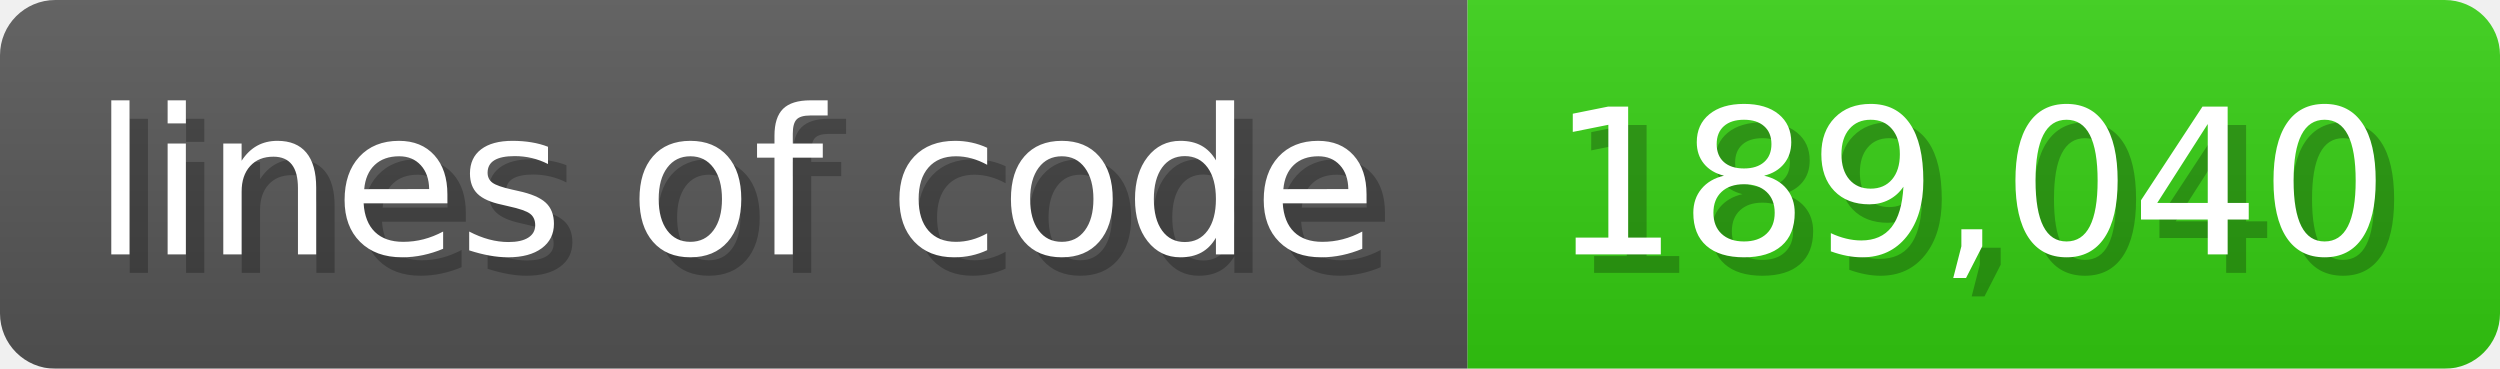
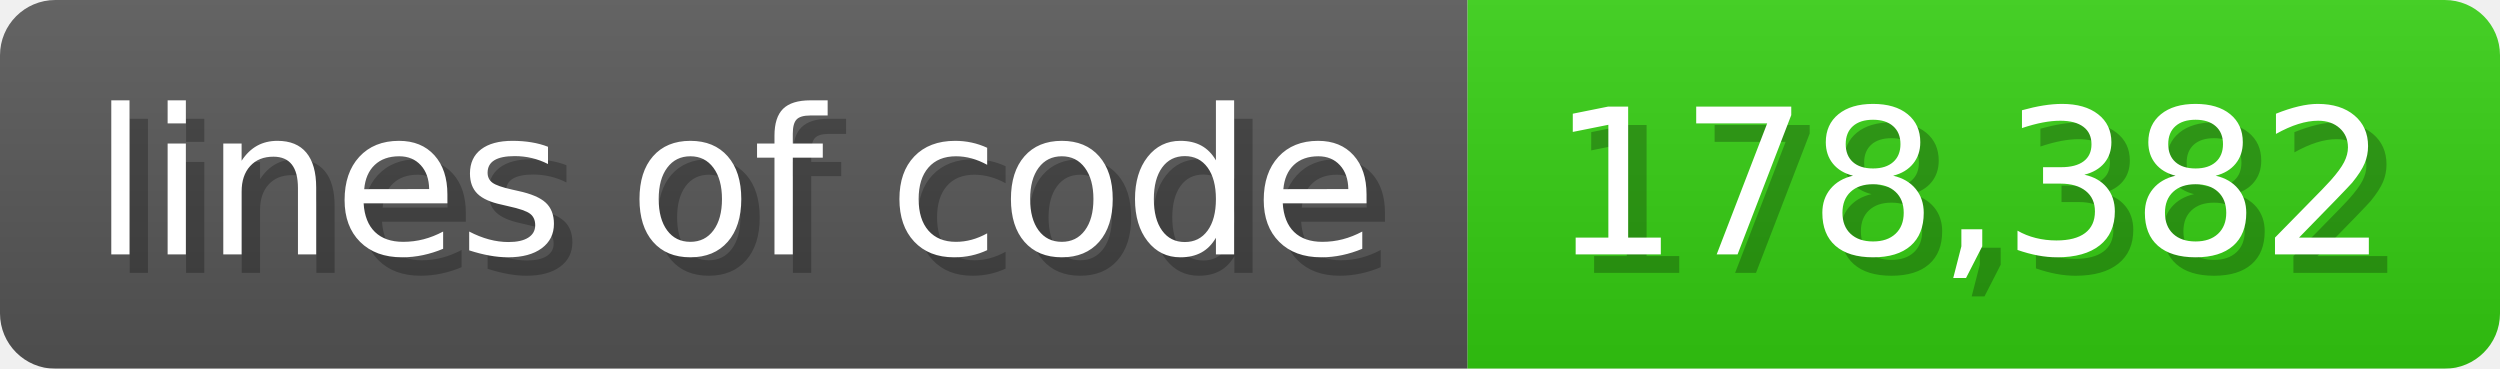
<svg xmlns="http://www.w3.org/2000/svg" width="135.6" height="20" viewBox="0 0 1356 200">
  <linearGradient id="a" x2="0" y2="100%">
    <stop offset="0" stop-opacity=".1" stop-color="#EEE" />
    <stop offset="1" stop-opacity=".1" />
  </linearGradient>
  <mask id="m">
    <rect width="1356" height="200" rx="30" fill="#FFF" />
  </mask>
  <g mask="url(#m)">
    <rect width="796" height="200" fill="#555" />
    <rect width="560" height="200" fill="#3C1" x="796" />
    <rect width="1356" height="200" fill="url(#a)" />
  </g>
  <g fill="#fff" text-anchor="start" font-family="Verdana,DejaVu Sans,sans-serif" font-size="110">
    <text x="60" y="148" textLength="696" fill="#000" opacity="0.25">lines of code</text>
    <text x="50" y="138" textLength="696">lines of code</text>
-     <text x="851" y="148" textLength="460" fill="#000" opacity="0.25">189,040</text>
-     <text x="841" y="138" textLength="460">189,040</text>
+     <text x="851" y="148" textLength="460" fill="#000" opacity="0.25">178,382</text>
+     <text x="841" y="138" textLength="460">178,382</text>
  </g>
</svg>
